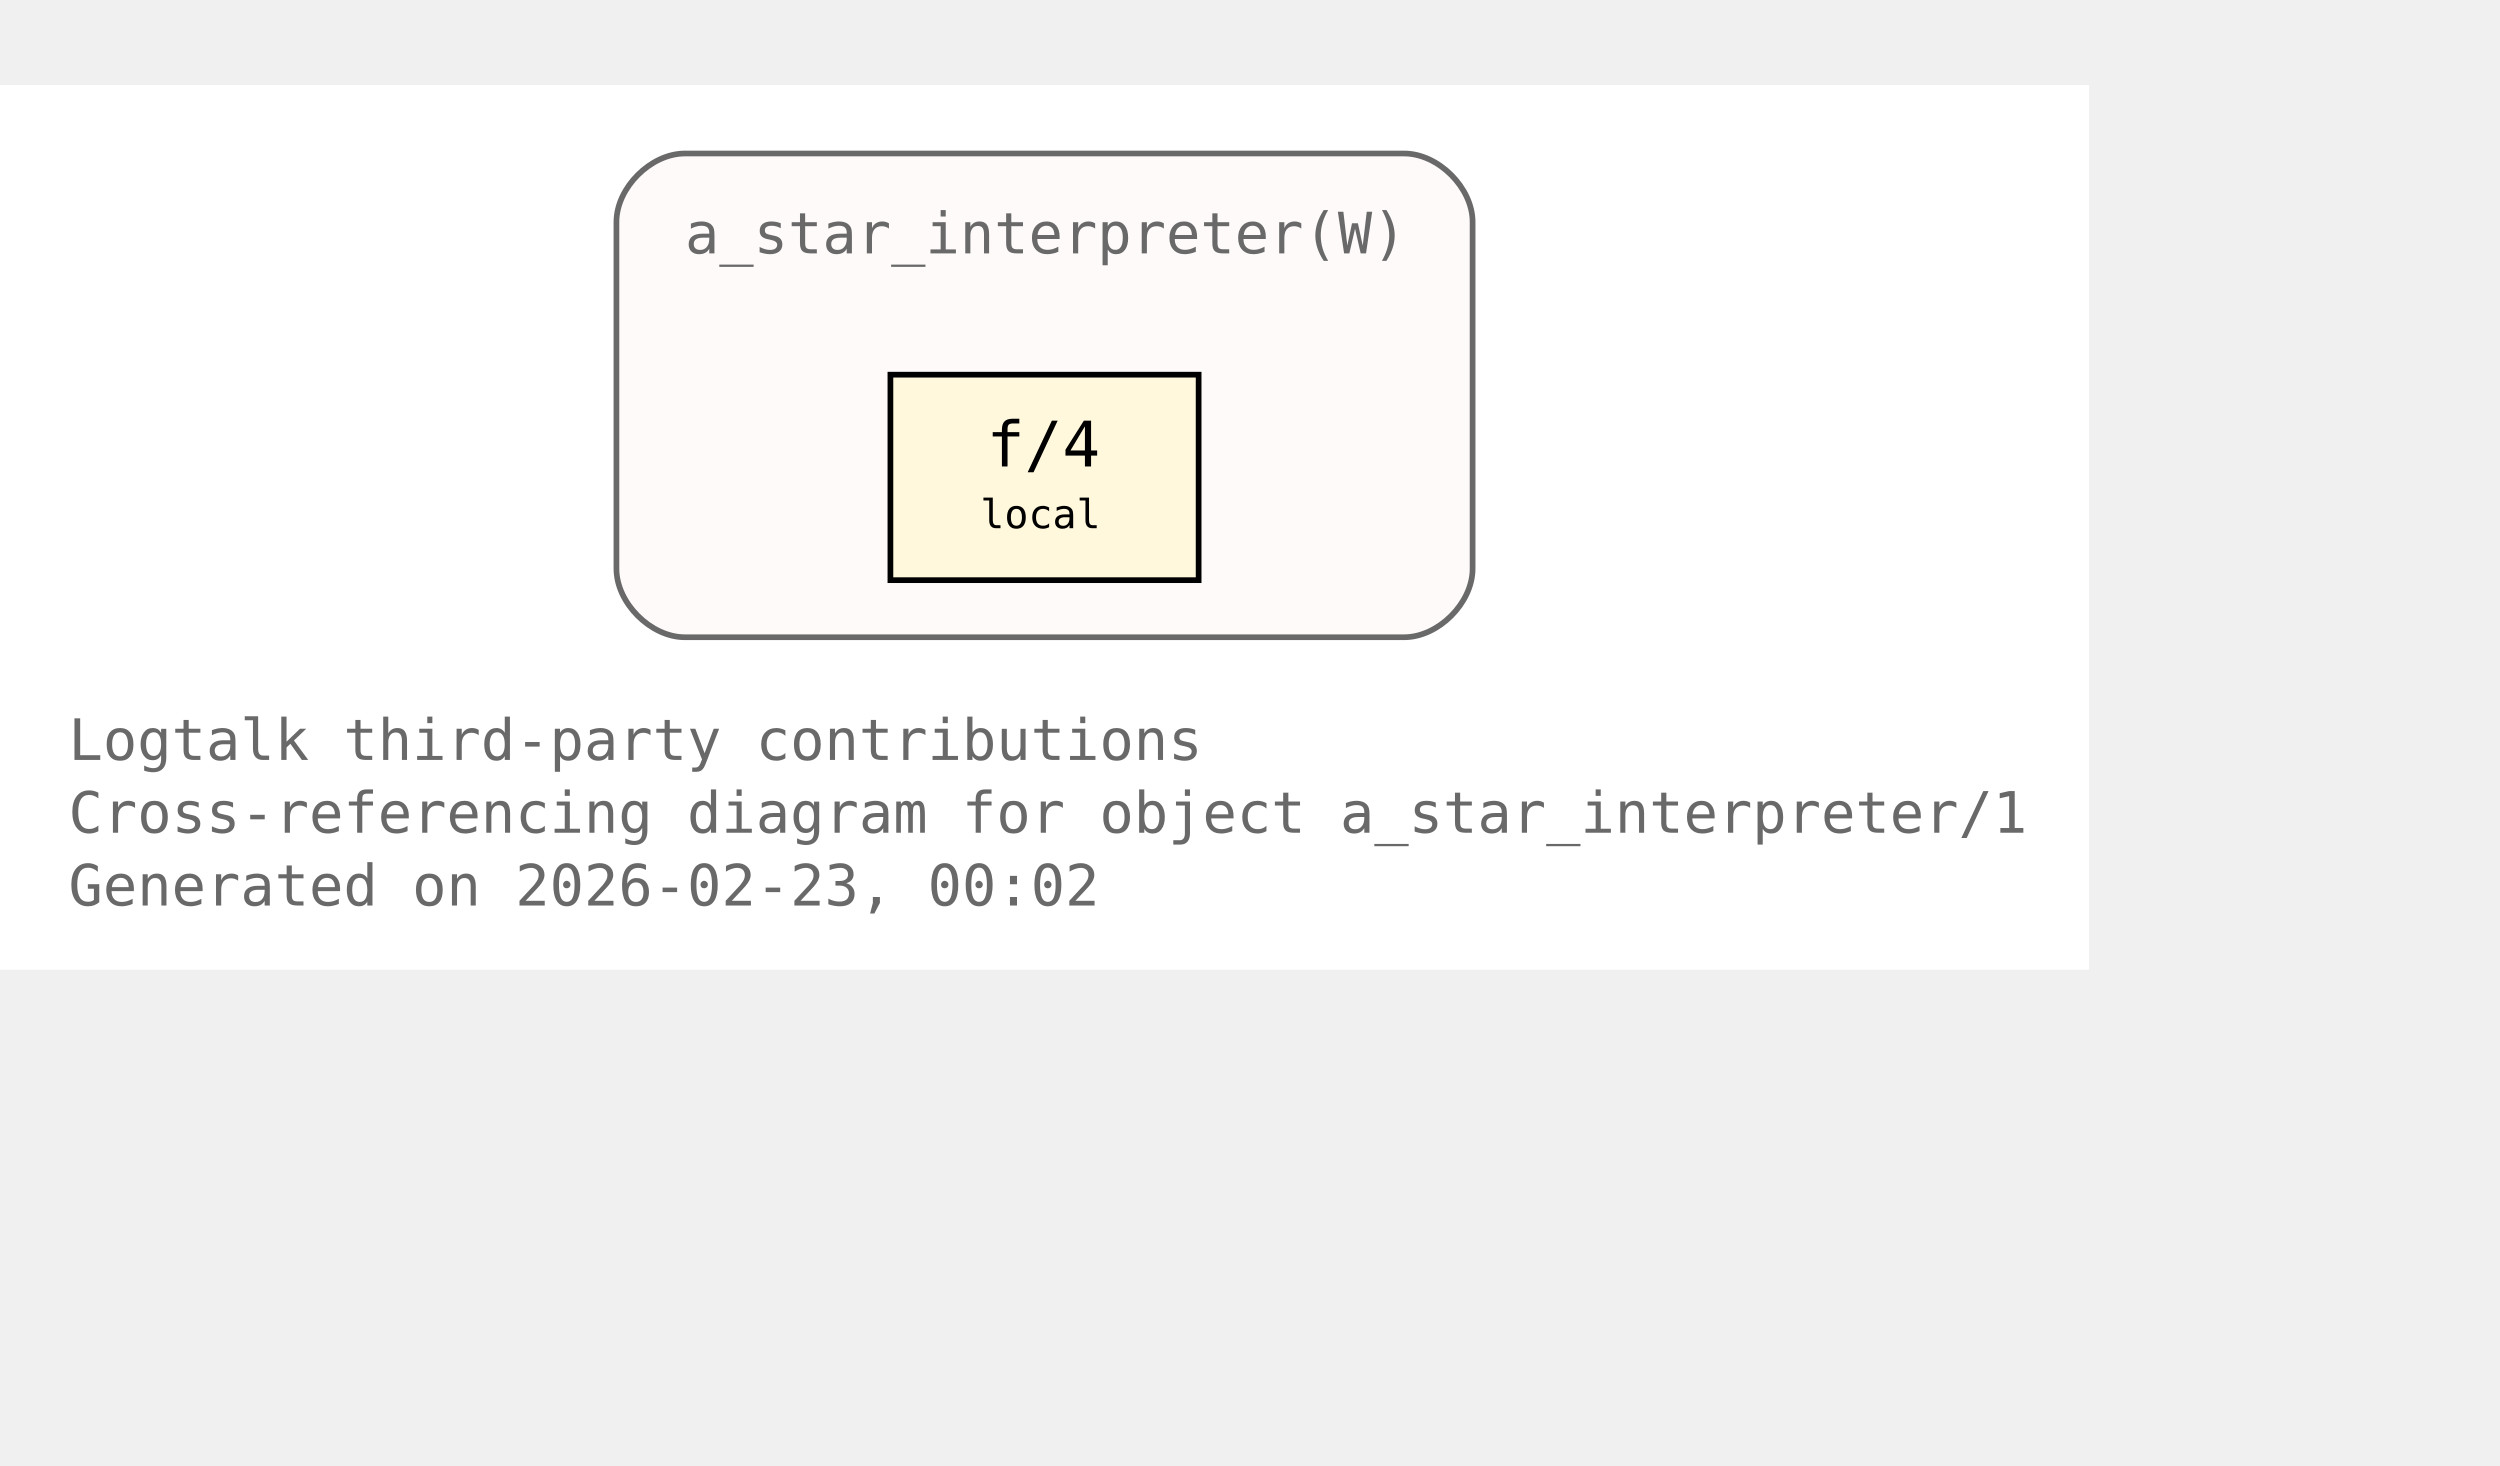
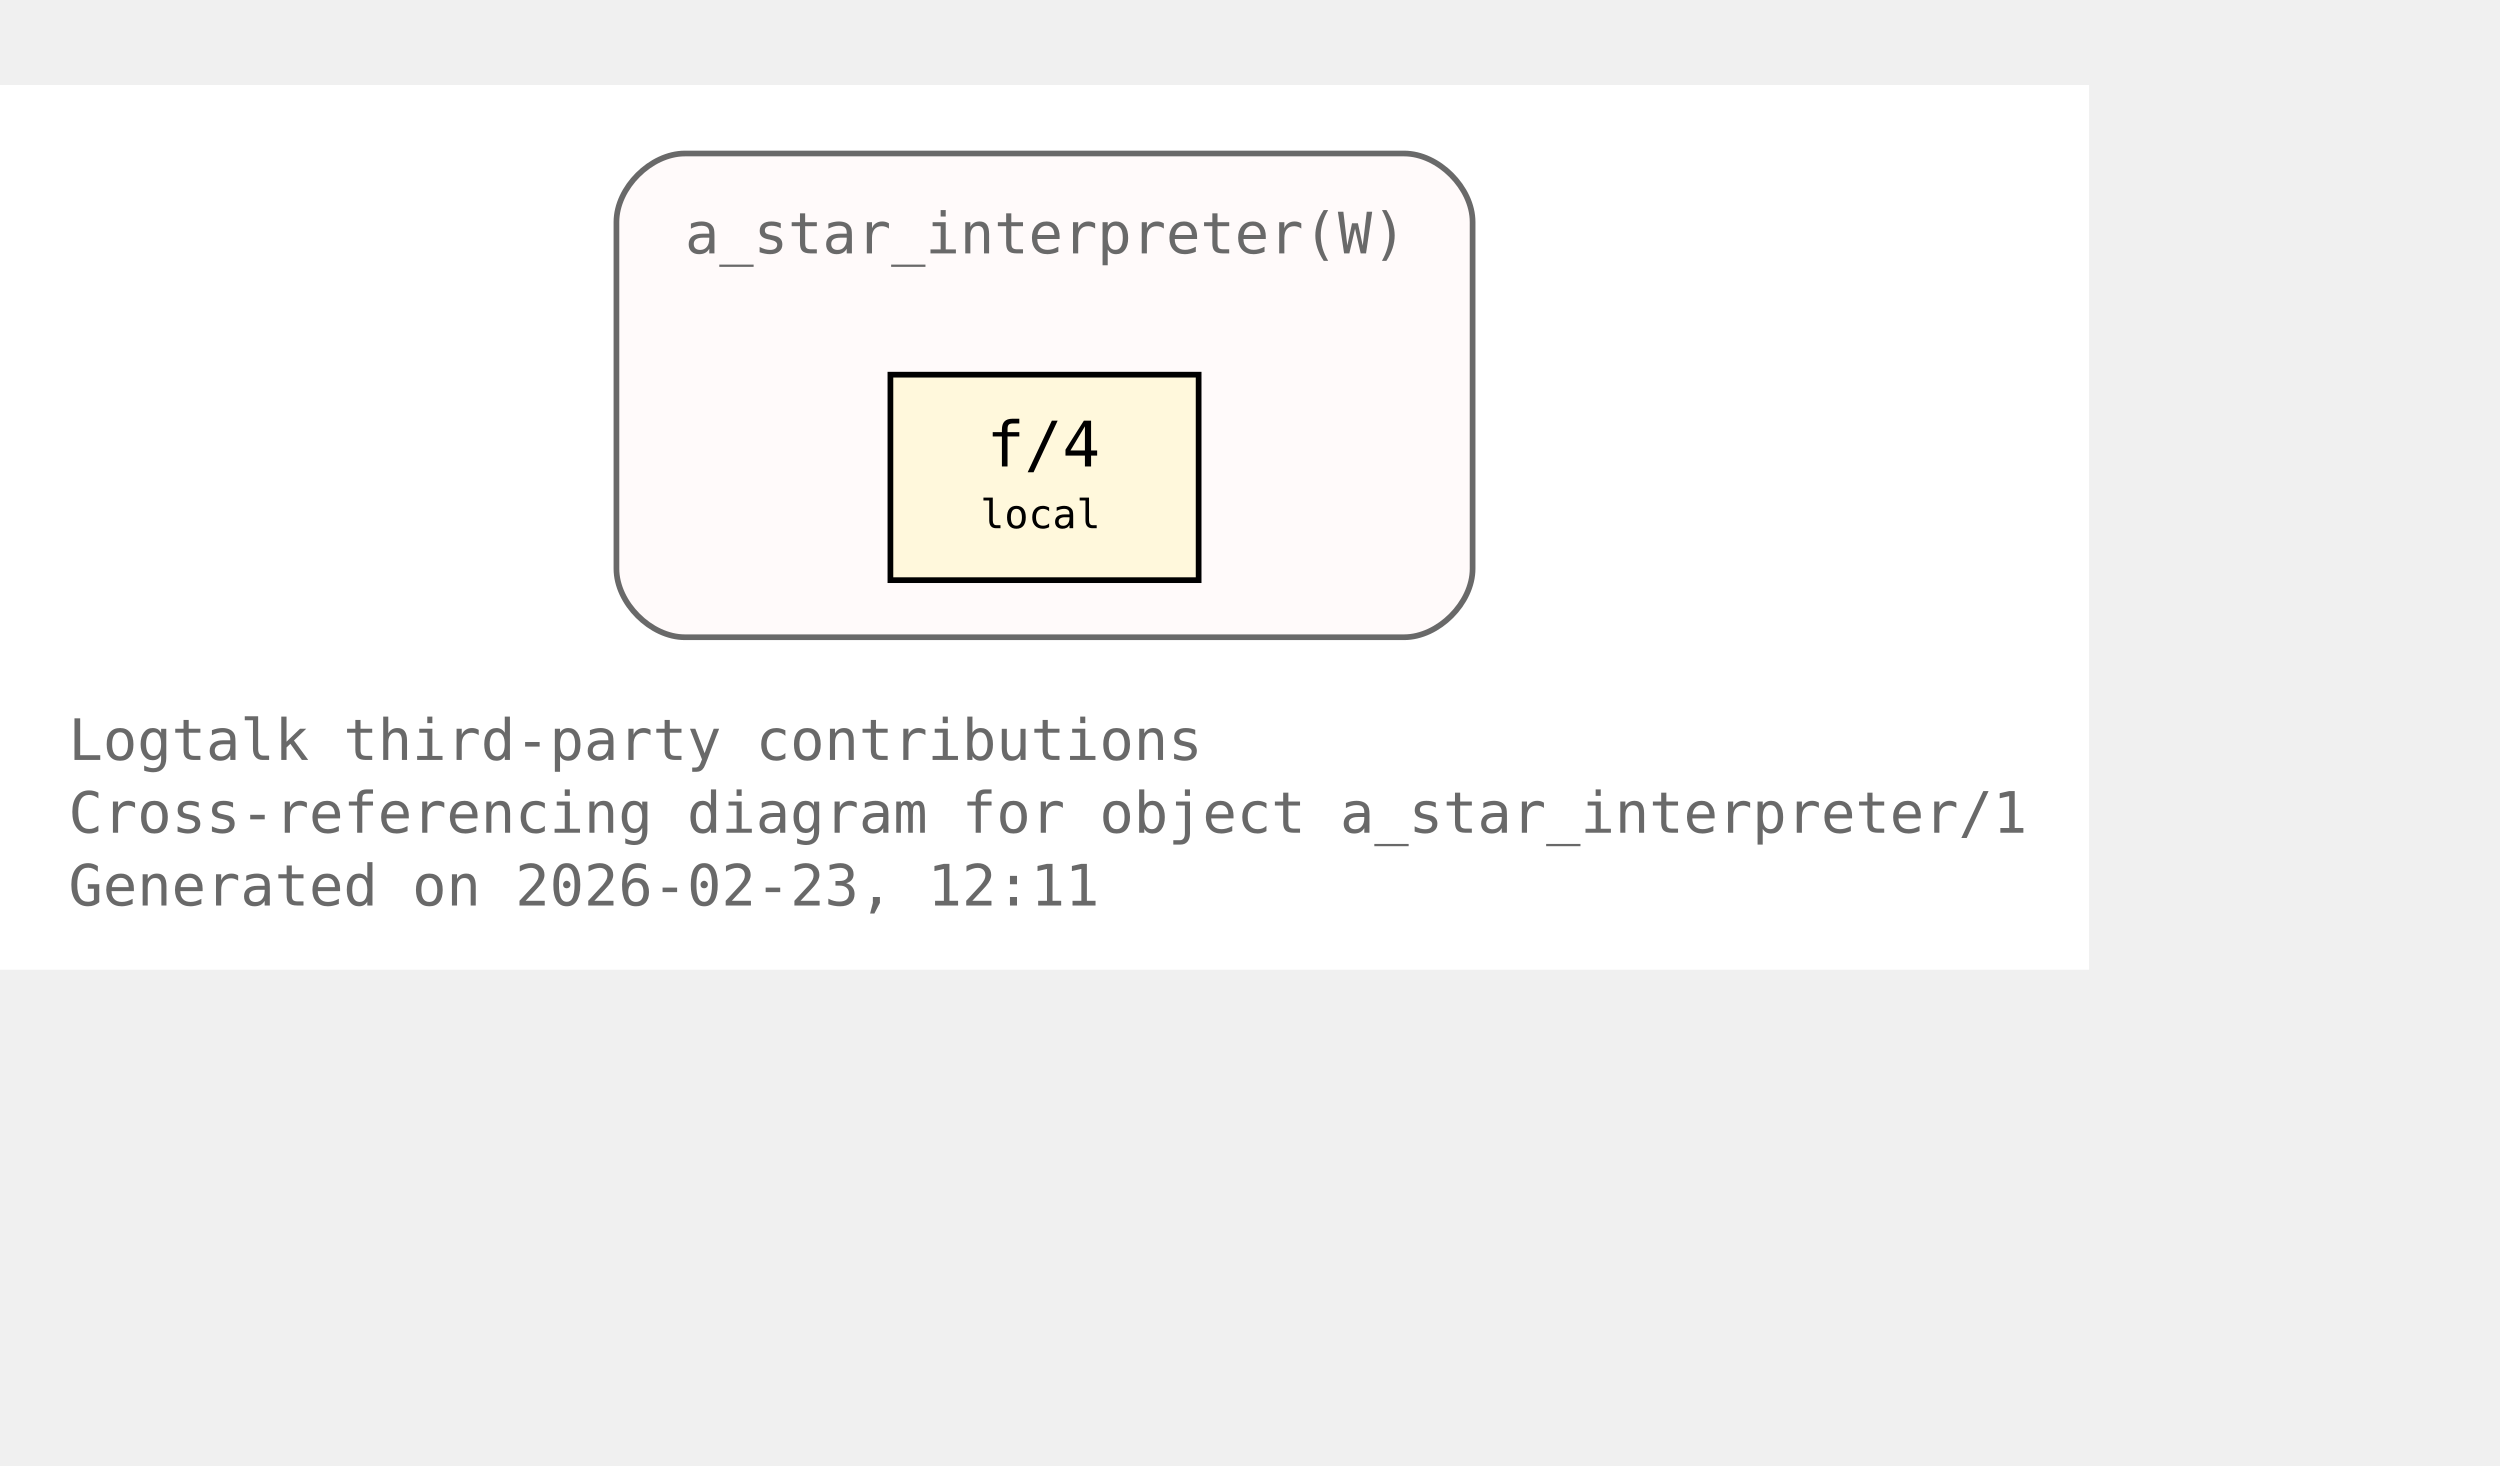
<svg xmlns="http://www.w3.org/2000/svg" xmlns:xlink="http://www.w3.org/1999/xlink" width="510pt" height="299pt" viewBox="72.00 72.00 438.00 227.00">
  <g id="graph0" class="graph" transform="scale(1 1) rotate(0) translate(76 223)">
    <polygon fill="white" stroke="none" points="-4,4 -4,-151 362,-151 362,4 -4,4" />
    <text xml:space="preserve" text-anchor="start" x="8" y="-32.75" font-family="Monospace" font-size="10.00" fill="dimgray">Logtalk third-party contributions</text>
    <text xml:space="preserve" text-anchor="start" x="8" y="-20" font-family="Monospace" font-size="10.00" fill="dimgray">Cross-referencing diagram for object a_star_interpreter/1</text>
-     <text xml:space="preserve" text-anchor="start" x="8" y="-7.25" font-family="Monospace" font-size="10.00" fill="dimgray">Generated on 2026-02-23, 00:02</text>
+     <text xml:space="preserve" text-anchor="start" x="8" y="-7.25" font-family="Monospace" font-size="10.00" fill="dimgray">Generated on 2026-02-23, 12:11</text>
    <g id="clust1" class="cluster">
      <g id="a_clust1">
        <a xlink:title="a_star_interpreter(W)">
          <path fill="snow" stroke="dimgray" d="M116,-54.25C116,-54.25 242,-54.25 242,-54.25 248,-54.25 254,-60.25 254,-66.25 254,-66.25 254,-127 254,-127 254,-133 248,-139 242,-139 242,-139 116,-139 116,-139 110,-139 104,-133 104,-127 104,-127 104,-66.25 104,-66.25 104,-60.25 110,-54.25 116,-54.25" />
          <g id="a_clust1_0">
-             <a xlink:href="https://github.com/LogtalkDotOrg/logtalk3/tree/792cd1d576e4d359aa9dfda77f2414b294da8835/contributions/verdi_neruda/a_star_interpreter.lgt#L35" xlink:title="https://github.com/LogtalkDotOrg/logtalk3/tree/792cd1d576e4d359aa9dfda77f2414b294da8835/contributions/verdi_neruda/a_star_interpreter.lgt#L35">
+             <a xlink:href="https://github.com/LogtalkDotOrg/logtalk3/tree/f197489a95d5930b5ae62a0515304398bc85df28/contributions/verdi_neruda/a_star_interpreter.lgt#L35" xlink:title="https://github.com/LogtalkDotOrg/logtalk3/tree/f197489a95d5930b5ae62a0515304398bc85df28/contributions/verdi_neruda/a_star_interpreter.lgt#L35">
              <text xml:space="preserve" text-anchor="start" x="116" y="-121.5" font-family="Monospace" font-size="10.00" fill="dimgray">a_star_interpreter(W)</text>
            </a>
          </g>
        </a>
      </g>
    </g>
    <g id="node1" class="node">
      <polygon fill="cornsilk" stroke="black" points="206,-100.25 152,-100.25 152,-64.25 206,-64.25 206,-100.25" />
      <text xml:space="preserve" text-anchor="start" x="162.5" y="-84.95" font-family="Monospace" font-size="9.00"> </text>
      <g id="a_node1_1">
-         <a xlink:href="https://github.com/LogtalkDotOrg/logtalk3/tree/792cd1d576e4d359aa9dfda77f2414b294da8835/contributions/verdi_neruda/a_star_interpreter.lgt#L46" xlink:title="https://github.com/LogtalkDotOrg/logtalk3/tree/792cd1d576e4d359aa9dfda77f2414b294da8835/contributions/verdi_neruda/a_star_interpreter.lgt#L46">
+         <a xlink:href="https://github.com/LogtalkDotOrg/logtalk3/tree/f197489a95d5930b5ae62a0515304398bc85df28/contributions/verdi_neruda/a_star_interpreter.lgt#L46" xlink:title="https://github.com/LogtalkDotOrg/logtalk3/tree/f197489a95d5930b5ae62a0515304398bc85df28/contributions/verdi_neruda/a_star_interpreter.lgt#L46">
          <text xml:space="preserve" text-anchor="start" x="168.88" y="-84.17" font-family="Monospace" font-size="11.00">f/4</text>
        </a>
      </g>
      <text xml:space="preserve" text-anchor="start" x="190.25" y="-84.95" font-family="Monospace" font-size="9.00"> </text>
      <text xml:space="preserve" text-anchor="start" x="162.5" y="-72.58" font-family="Monospace" font-size="9.00"> </text>
      <text xml:space="preserve" text-anchor="start" x="167.75" y="-73.35" font-family="Monospace" font-size="7.00">local</text>
      <text xml:space="preserve" text-anchor="start" x="190.25" y="-72.58" font-family="Monospace" font-size="9.00"> </text>
    </g>
  </g>
</svg>
